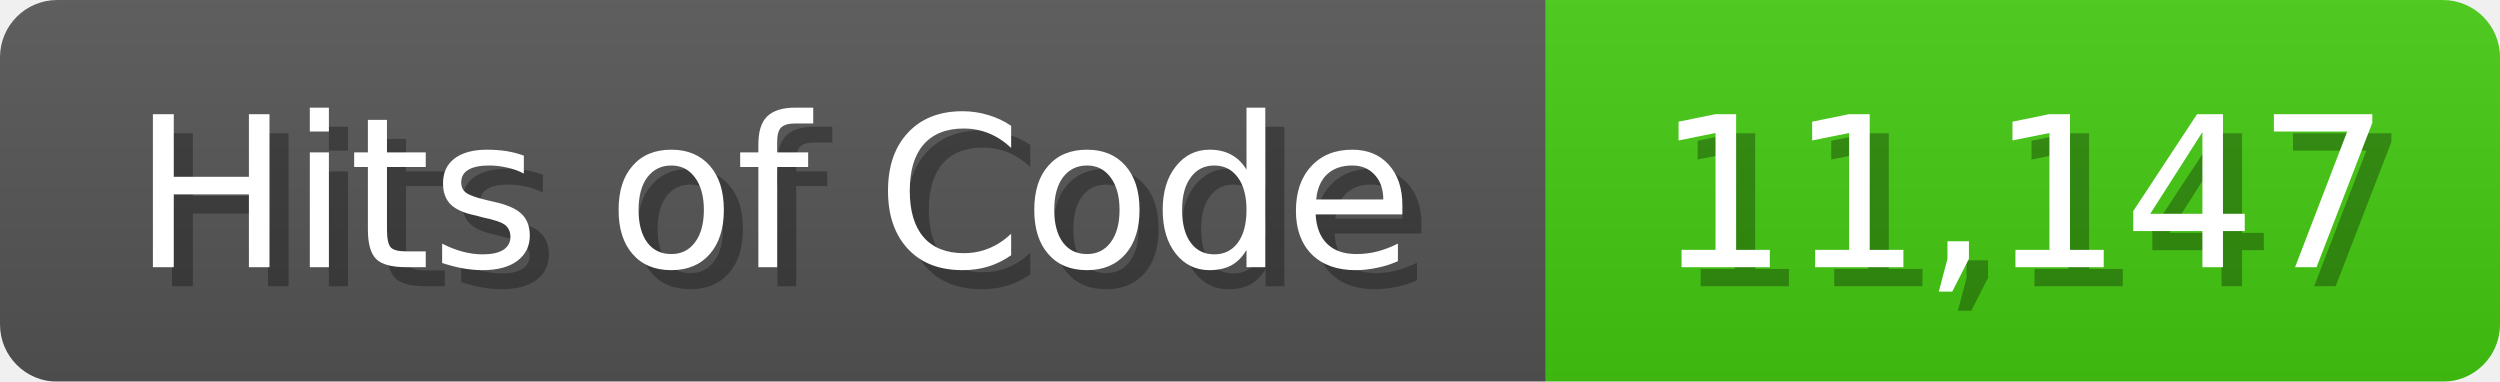
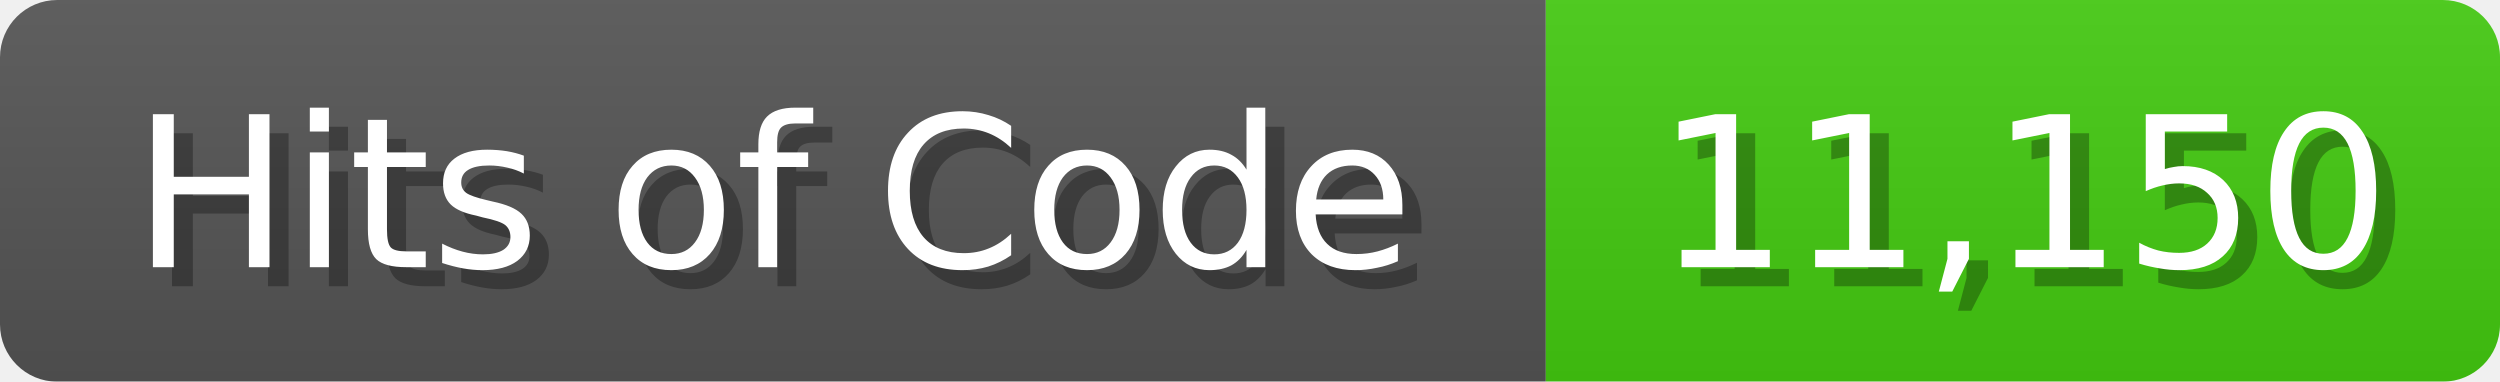
<svg xmlns="http://www.w3.org/2000/svg" width="131" height="20">
  <linearGradient id="b" x2="0" y2="100%">
    <stop offset="0" stop-color="#bbb" stop-opacity=".1" />
    <stop offset="1" stop-opacity=".1" />
  </linearGradient>
  <mask id="anybadge_1">
    <rect width="131" height="20" rx="3" fill="#fff" />
  </mask>
  <g mask="url(#anybadge_1)">
    <path fill="#555" d="M0 0h81v20H0z" />
    <path fill="#4C1" d="M81 0h50v20H81z" />
    <path fill="url(#b)" d="M0 0h131v20H0z" />
  </g>
  <g fill="#fff" text-anchor="middle" font-family="DejaVu Sans,Verdana,Geneva,sans-serif" font-size="11">
    <text x="41.5" y="15" fill="#010101" fill-opacity=".3">Hits of Code</text>
    <text x="40.5" y="14">Hits of Code</text>
  </g>
  <g fill="#fff" text-anchor="middle" font-family="DejaVu Sans,Verdana,Geneva,sans-serif" font-size="11">
-     <text x="107.0" y="15" fill="#010101" fill-opacity=".3">11,147</text>
-     <text x="106.0" y="14">11,147</text>
+     <text x="107.0" y="15" fill="#010101" fill-opacity=".3">11,150</text>
+     <text x="106.0" y="14">11,150</text>
  </g>
</svg>
